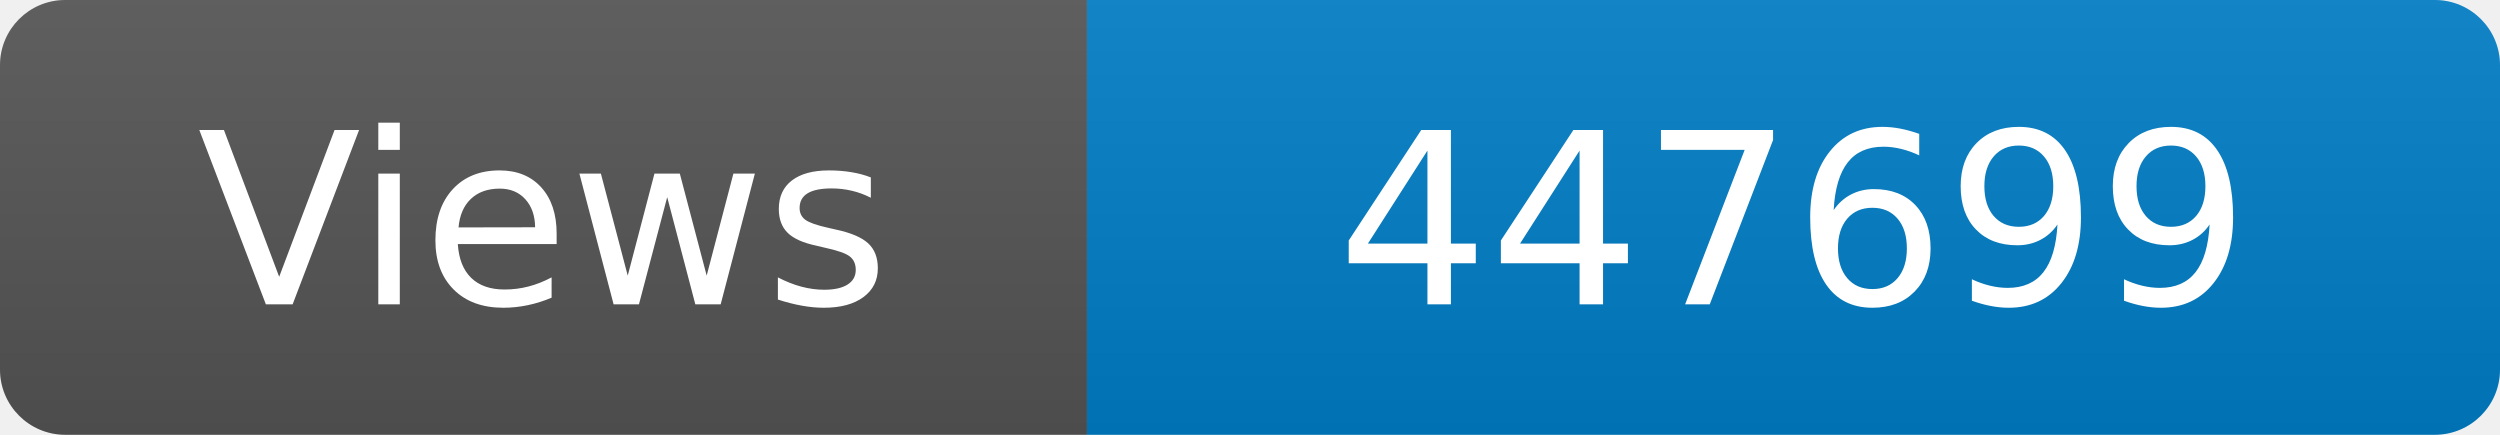
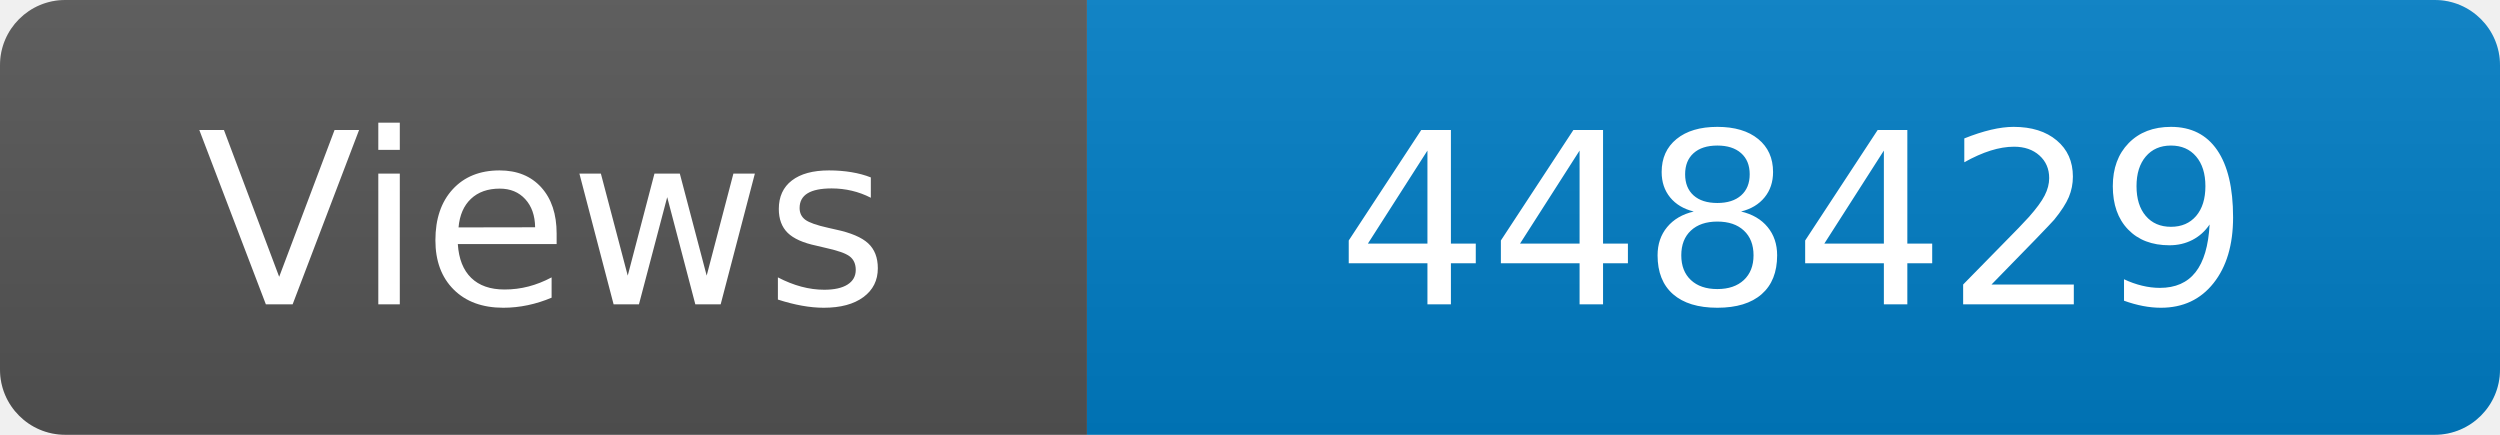
<svg xmlns="http://www.w3.org/2000/svg" width="115" height="20" role="img" aria-label="Maintained?: yes">
  <linearGradient id="s" x2="0" y2="100%">
    <stop offset="0" stop-color="#bbb" stop-opacity=".1" />
    <stop offset="1" stop-opacity=".1" />
  </linearGradient>
  <clipPath id="r">
    <rect width="115" height="20" rx="3" fill="#fff" />
  </clipPath>
  <g clip-path="url(#r)">
    <rect width="50" height="20" fill="#555" />
    <rect x="50" width="160" height="20" fill="#007ec6" />
    <rect width="115" height="20" fill="url(#s)" />
  </g>
  <g fill="#fff" text-anchor="middle" font-family="Verdana,Geneva,DejaVu Sans,sans-serif" font-size="110">
    <text x="250" y="140" transform="scale(.1)" fill="#fff">Views</text>
-     <text x="825" y="140" transform="scale(.1)" fill="#fff">447699</text>
+     <text x="825" y="140" transform="scale(.1)" fill="#fff">448429</text>
  </g>
</svg>
